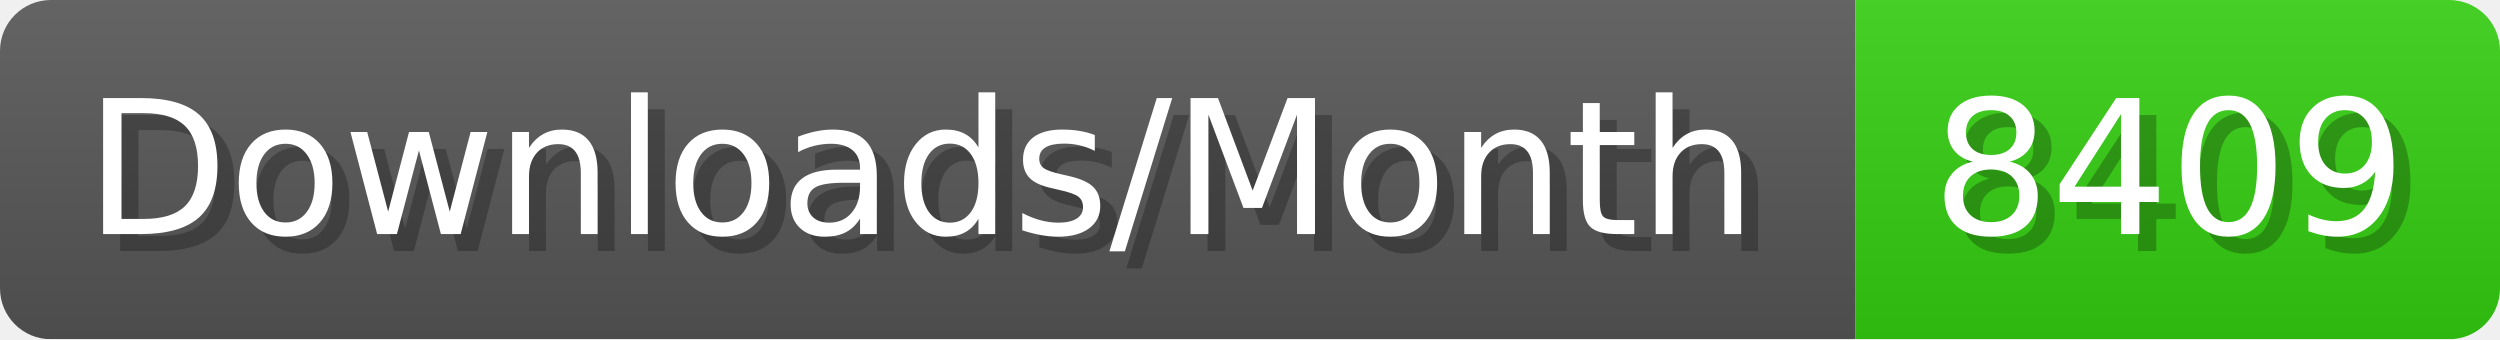
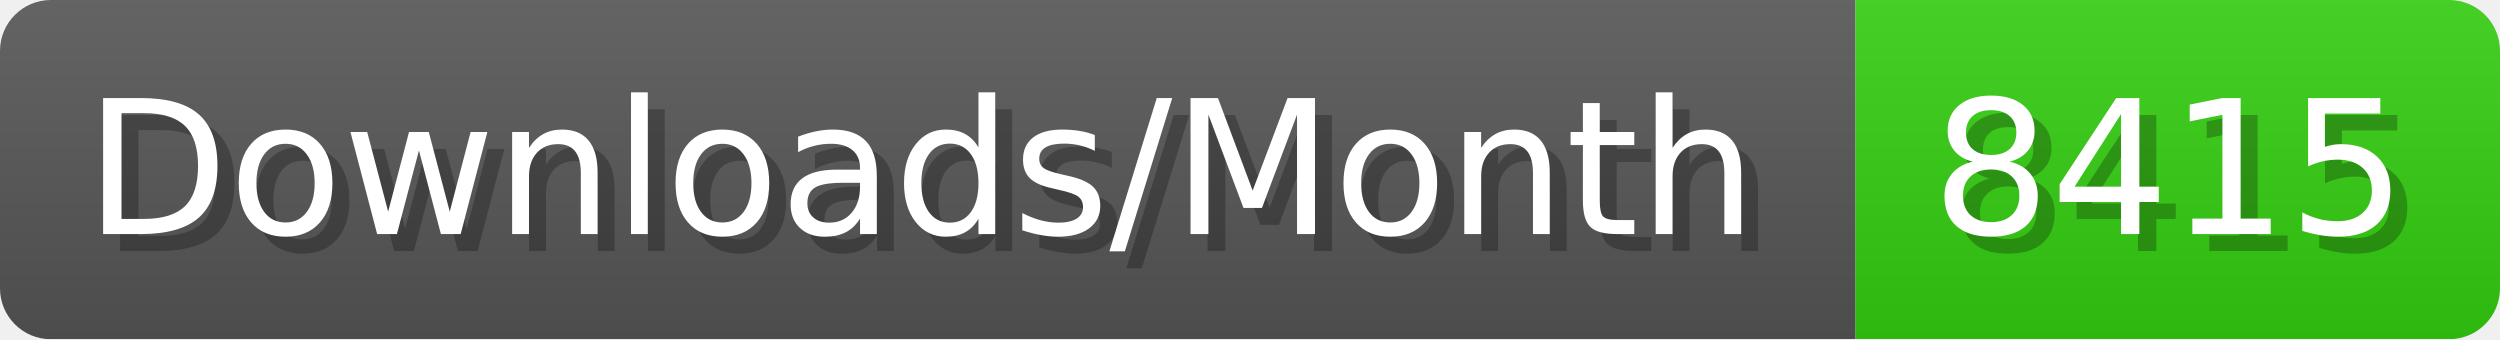
- <svg xmlns="http://www.w3.org/2000/svg" width="147.4" height="20" viewBox="0 0 1474 200" role="img" aria-label="Downloads/Month: 8409">
+ <svg xmlns="http://www.w3.org/2000/svg" width="147.4" height="20" viewBox="0 0 1474 200" role="img" aria-label="Downloads/Month: 8415">
  <linearGradient id="YlXUI" x2="0" y2="100%">
    <stop offset="0" stop-opacity=".1" stop-color="#EEE" />
    <stop offset="1" stop-opacity=".1" />
  </linearGradient>
  <mask id="JHhop">
    <rect width="1474" height="200" rx="30" fill="#FFF" />
  </mask>
  <g mask="url(#JHhop)">
    <rect width="1094" height="200" fill="#555" />
    <rect width="380" height="200" fill="#3C1" x="1094" />
    <rect width="1474" height="200" fill="url(#YlXUI)" />
  </g>
  <g aria-hidden="true" fill="#fff" text-anchor="start" font-family="Verdana,DejaVu Sans,sans-serif" font-size="110">
    <text x="60" y="148" textLength="994" fill="#000" opacity="0.25">Downloads/Month</text>
    <text x="50" y="138" textLength="994">Downloads/Month</text>
-     <text x="1149" y="148" textLength="280" fill="#000" opacity="0.25">8409</text>
-     <text x="1139" y="138" textLength="280">8409</text>
+     <text x="1149" y="148" textLength="280" fill="#000" opacity="0.25">8415</text>
+     <text x="1139" y="138" textLength="280">8415</text>
  </g>
</svg>
